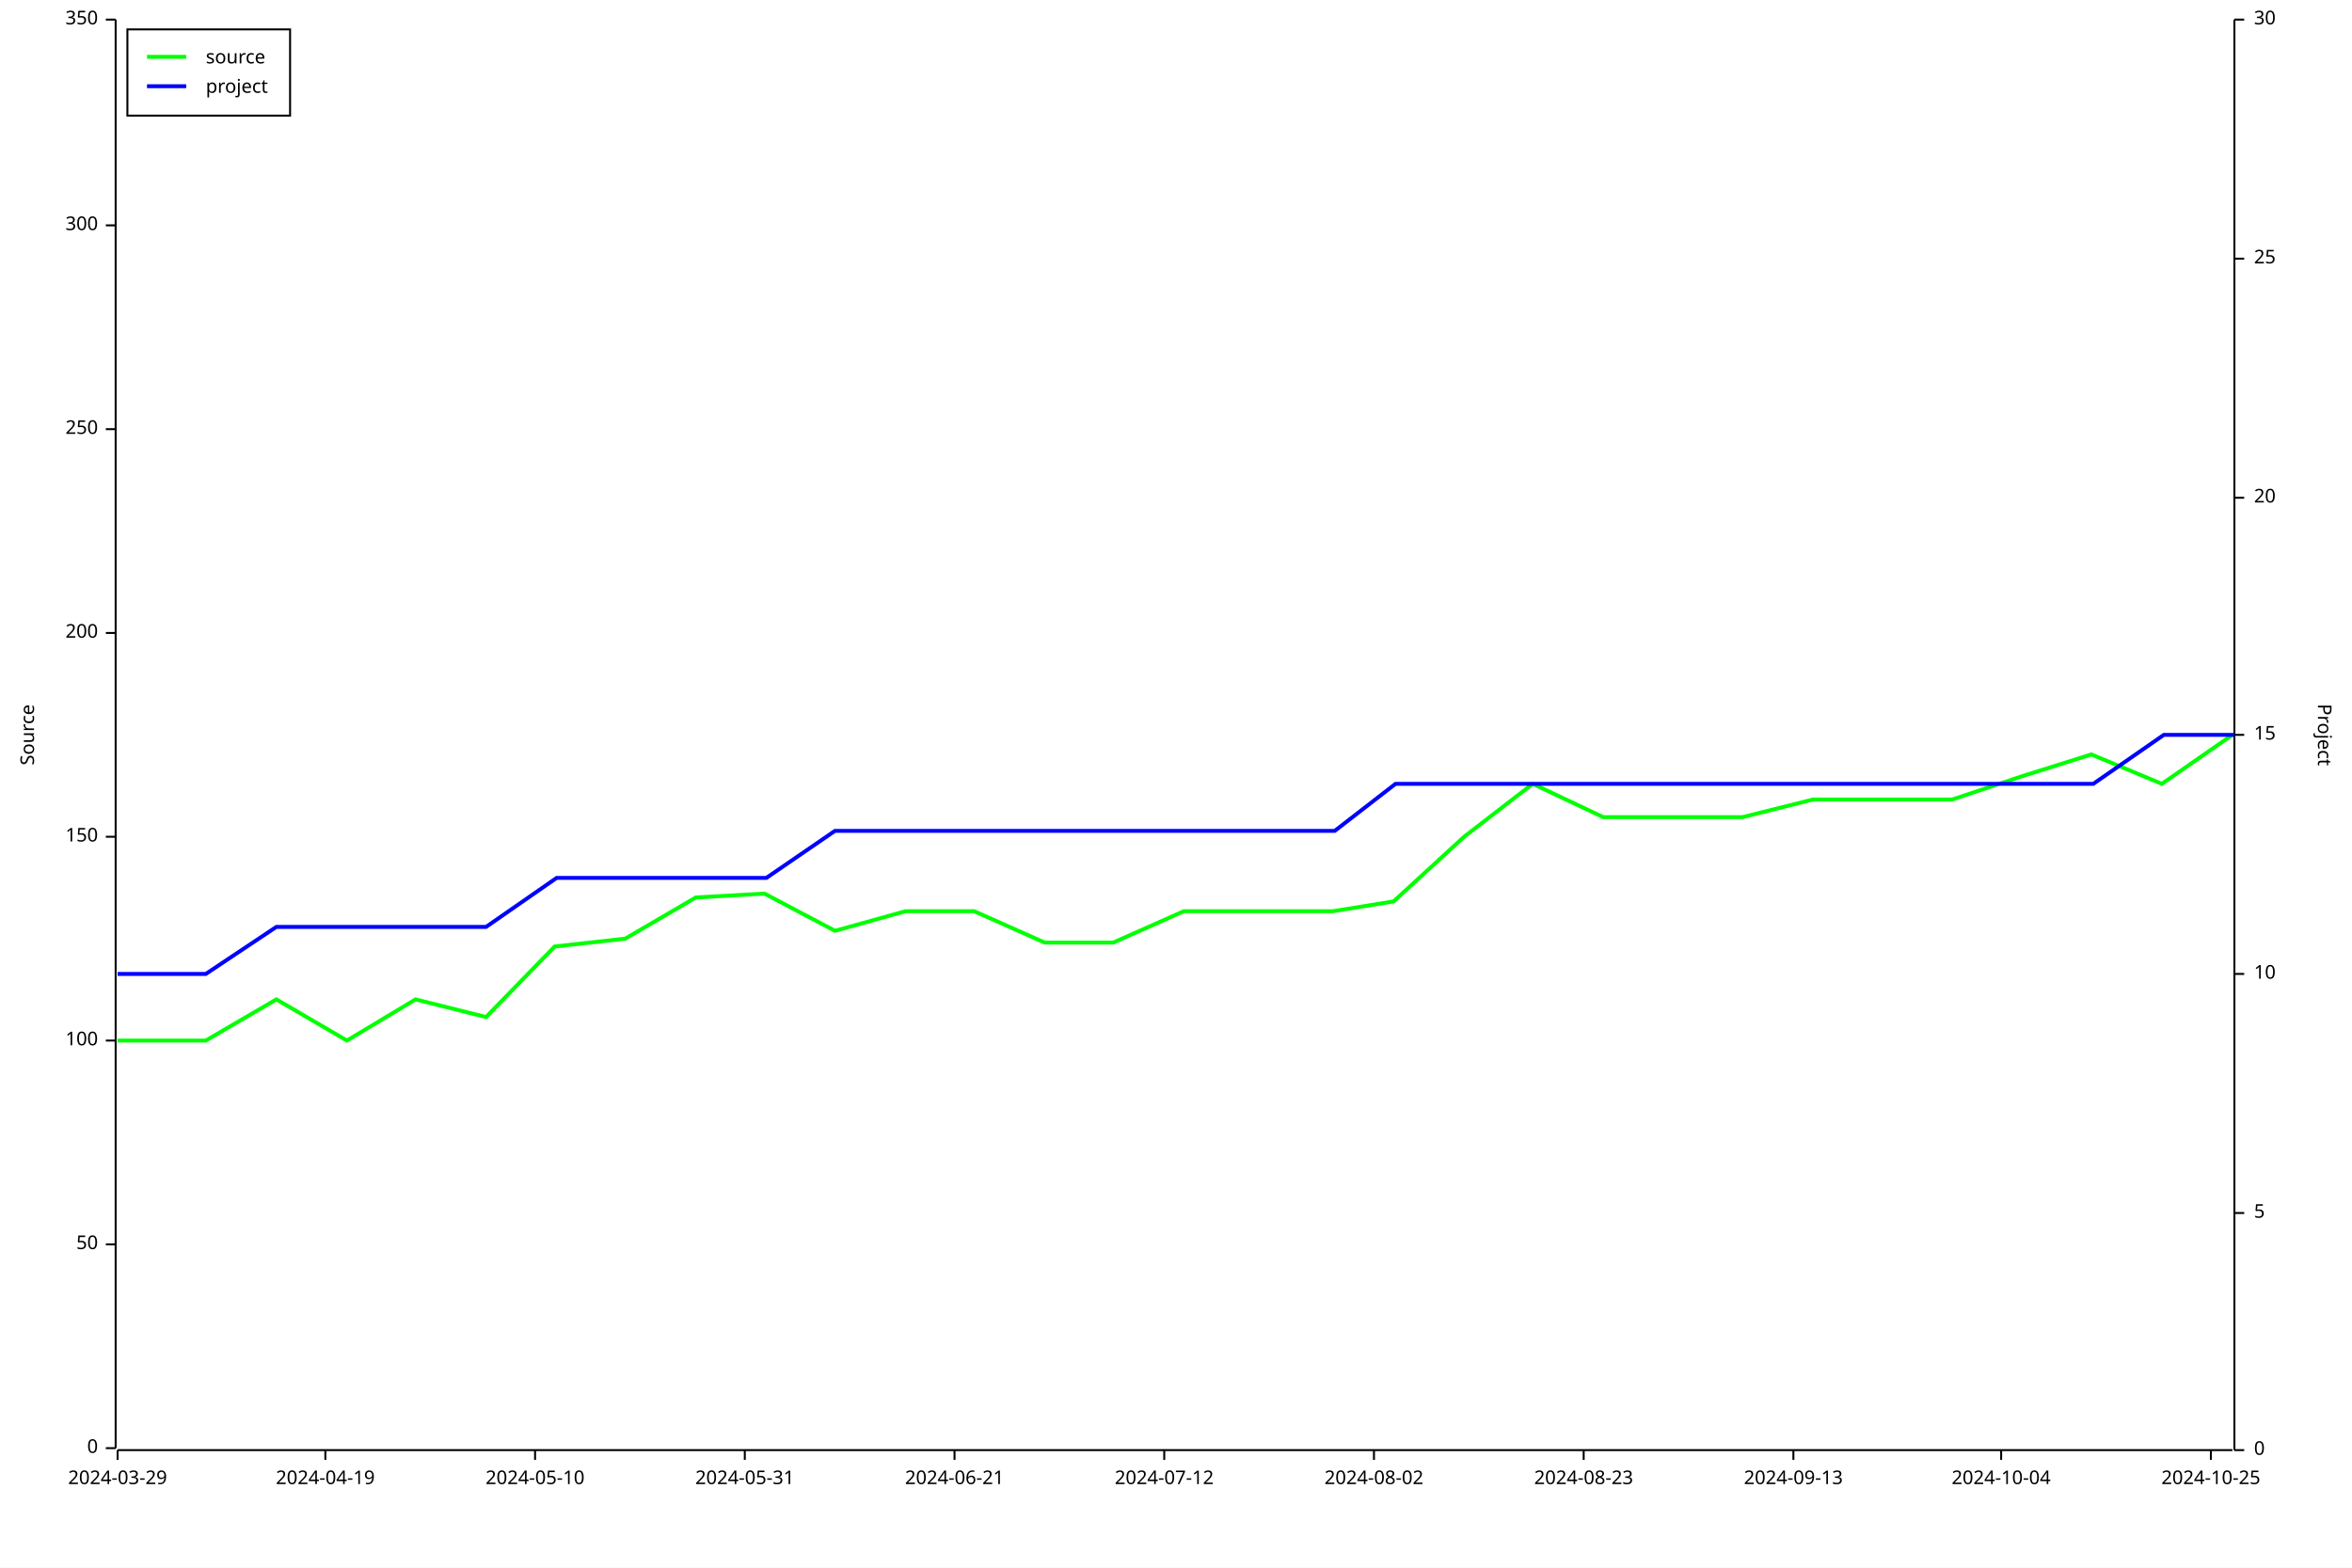
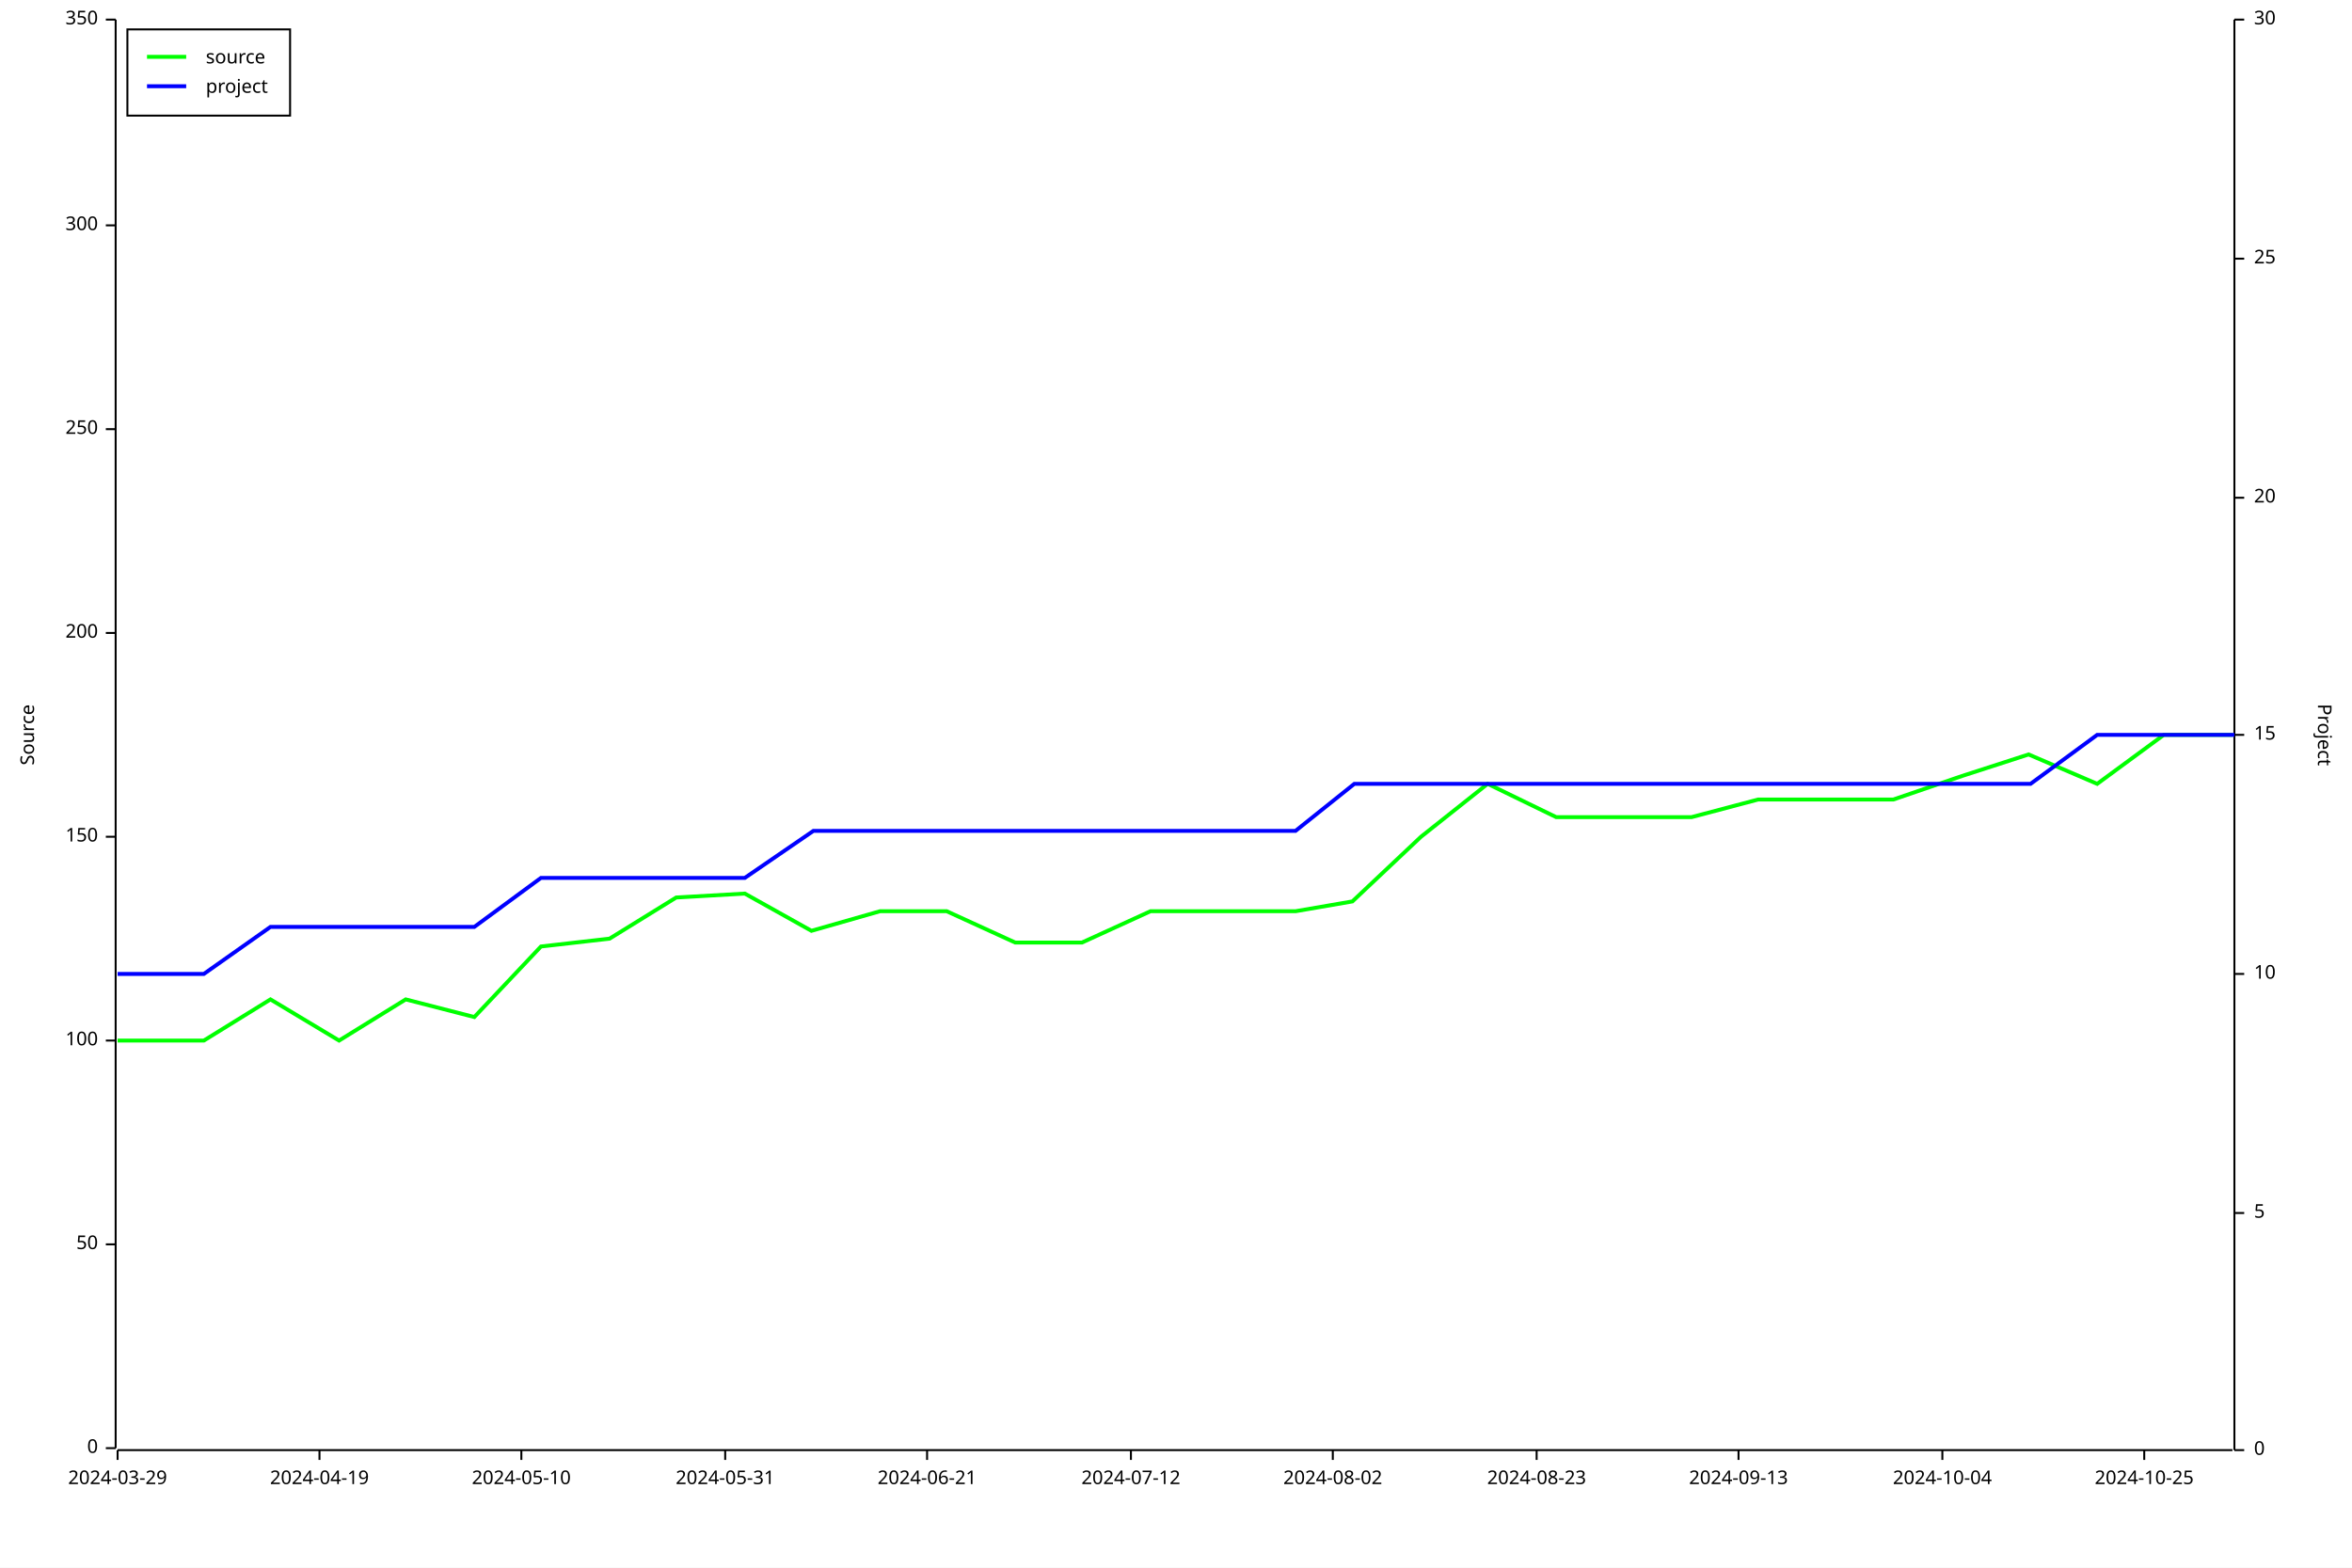
<svg xmlns="http://www.w3.org/2000/svg" width="1200" height="800" viewBox="0 0 1200 800">
  <rect x="0" y="0" width="1200" height="800" opacity="1" fill="#FFFFFF" stroke="none" />
  <text x="10" y="375" dy="0.76em" text-anchor="middle" font-family="sans-serif" font-size="9.677" opacity="1" fill="#000000" transform="rotate(270, 10, 375)">
Source
</text>
  <polyline fill="none" opacity="1" stroke="#000000" stroke-width="1" points="59,10 59,739 " />
  <text x="50" y="739" dy="0.5ex" text-anchor="end" font-family="sans-serif" font-size="9.677" opacity="1" fill="#000000">
0
</text>
  <polyline fill="none" opacity="1" stroke="#000000" stroke-width="1" points="54,739 59,739 " />
  <text x="50" y="635" dy="0.5ex" text-anchor="end" font-family="sans-serif" font-size="9.677" opacity="1" fill="#000000">
50
</text>
  <polyline fill="none" opacity="1" stroke="#000000" stroke-width="1" points="54,635 59,635 " />
  <text x="50" y="531" dy="0.5ex" text-anchor="end" font-family="sans-serif" font-size="9.677" opacity="1" fill="#000000">
100
</text>
  <polyline fill="none" opacity="1" stroke="#000000" stroke-width="1" points="54,531 59,531 " />
  <text x="50" y="427" dy="0.5ex" text-anchor="end" font-family="sans-serif" font-size="9.677" opacity="1" fill="#000000">
150
</text>
  <polyline fill="none" opacity="1" stroke="#000000" stroke-width="1" points="54,427 59,427 " />
  <text x="50" y="323" dy="0.5ex" text-anchor="end" font-family="sans-serif" font-size="9.677" opacity="1" fill="#000000">
200
</text>
  <polyline fill="none" opacity="1" stroke="#000000" stroke-width="1" points="54,323 59,323 " />
  <text x="50" y="219" dy="0.5ex" text-anchor="end" font-family="sans-serif" font-size="9.677" opacity="1" fill="#000000">
250
</text>
  <polyline fill="none" opacity="1" stroke="#000000" stroke-width="1" points="54,219 59,219 " />
  <text x="50" y="115" dy="0.5ex" text-anchor="end" font-family="sans-serif" font-size="9.677" opacity="1" fill="#000000">
300
</text>
  <polyline fill="none" opacity="1" stroke="#000000" stroke-width="1" points="54,115 59,115 " />
  <text x="50" y="10" dy="0.5ex" text-anchor="end" font-family="sans-serif" font-size="9.677" opacity="1" fill="#000000">
350
</text>
  <polyline fill="none" opacity="1" stroke="#000000" stroke-width="1" points="54,10 59,10 " />
  <polyline fill="none" opacity="1" stroke="#000000" stroke-width="1" points="60,740 1139,740 " />
  <text x="60" y="750" dy="0.76em" text-anchor="middle" font-family="sans-serif" font-size="9.677" opacity="1" fill="#000000">
2024-03-29
</text>
  <polyline fill="none" opacity="1" stroke="#000000" stroke-width="1" points="60,740 60,745 " />
-   <text x="166" y="750" dy="0.76em" text-anchor="middle" font-family="sans-serif" font-size="9.677" opacity="1" fill="#000000">
+   <text x="163" y="750" dy="0.76em" text-anchor="middle" font-family="sans-serif" font-size="9.677" opacity="1" fill="#000000">
2024-04-19
</text>
-   <polyline fill="none" opacity="1" stroke="#000000" stroke-width="1" points="166,740 166,745 " />
-   <text x="273" y="750" dy="0.76em" text-anchor="middle" font-family="sans-serif" font-size="9.677" opacity="1" fill="#000000">
+   <polyline fill="none" opacity="1" stroke="#000000" stroke-width="1" points="163,740 163,745 " />
+   <text x="266" y="750" dy="0.76em" text-anchor="middle" font-family="sans-serif" font-size="9.677" opacity="1" fill="#000000">
2024-05-10
</text>
-   <polyline fill="none" opacity="1" stroke="#000000" stroke-width="1" points="273,740 273,745 " />
-   <text x="380" y="750" dy="0.76em" text-anchor="middle" font-family="sans-serif" font-size="9.677" opacity="1" fill="#000000">
+   <polyline fill="none" opacity="1" stroke="#000000" stroke-width="1" points="266,740 266,745 " />
+   <text x="370" y="750" dy="0.76em" text-anchor="middle" font-family="sans-serif" font-size="9.677" opacity="1" fill="#000000">
2024-05-31
</text>
-   <polyline fill="none" opacity="1" stroke="#000000" stroke-width="1" points="380,740 380,745 " />
-   <text x="487" y="750" dy="0.76em" text-anchor="middle" font-family="sans-serif" font-size="9.677" opacity="1" fill="#000000">
+   <polyline fill="none" opacity="1" stroke="#000000" stroke-width="1" points="370,740 370,745 " />
+   <text x="473" y="750" dy="0.76em" text-anchor="middle" font-family="sans-serif" font-size="9.677" opacity="1" fill="#000000">
2024-06-21
</text>
-   <polyline fill="none" opacity="1" stroke="#000000" stroke-width="1" points="487,740 487,745 " />
-   <text x="594" y="750" dy="0.76em" text-anchor="middle" font-family="sans-serif" font-size="9.677" opacity="1" fill="#000000">
+   <polyline fill="none" opacity="1" stroke="#000000" stroke-width="1" points="473,740 473,745 " />
+   <text x="577" y="750" dy="0.76em" text-anchor="middle" font-family="sans-serif" font-size="9.677" opacity="1" fill="#000000">
2024-07-12
</text>
-   <polyline fill="none" opacity="1" stroke="#000000" stroke-width="1" points="594,740 594,745 " />
-   <text x="701" y="750" dy="0.76em" text-anchor="middle" font-family="sans-serif" font-size="9.677" opacity="1" fill="#000000">
+   <polyline fill="none" opacity="1" stroke="#000000" stroke-width="1" points="577,740 577,745 " />
+   <text x="680" y="750" dy="0.76em" text-anchor="middle" font-family="sans-serif" font-size="9.677" opacity="1" fill="#000000">
2024-08-02
</text>
-   <polyline fill="none" opacity="1" stroke="#000000" stroke-width="1" points="701,740 701,745 " />
-   <text x="808" y="750" dy="0.76em" text-anchor="middle" font-family="sans-serif" font-size="9.677" opacity="1" fill="#000000">
+   <polyline fill="none" opacity="1" stroke="#000000" stroke-width="1" points="680,740 680,745 " />
+   <text x="784" y="750" dy="0.76em" text-anchor="middle" font-family="sans-serif" font-size="9.677" opacity="1" fill="#000000">
2024-08-23
</text>
-   <polyline fill="none" opacity="1" stroke="#000000" stroke-width="1" points="808,740 808,745 " />
-   <text x="915" y="750" dy="0.76em" text-anchor="middle" font-family="sans-serif" font-size="9.677" opacity="1" fill="#000000">
+   <polyline fill="none" opacity="1" stroke="#000000" stroke-width="1" points="784,740 784,745 " />
+   <text x="887" y="750" dy="0.76em" text-anchor="middle" font-family="sans-serif" font-size="9.677" opacity="1" fill="#000000">
2024-09-13
</text>
-   <polyline fill="none" opacity="1" stroke="#000000" stroke-width="1" points="915,740 915,745 " />
-   <text x="1021" y="750" dy="0.76em" text-anchor="middle" font-family="sans-serif" font-size="9.677" opacity="1" fill="#000000">
+   <polyline fill="none" opacity="1" stroke="#000000" stroke-width="1" points="887,740 887,745 " />
+   <text x="991" y="750" dy="0.76em" text-anchor="middle" font-family="sans-serif" font-size="9.677" opacity="1" fill="#000000">
2024-10-04
</text>
-   <polyline fill="none" opacity="1" stroke="#000000" stroke-width="1" points="1021,740 1021,745 " />
-   <text x="1128" y="750" dy="0.76em" text-anchor="middle" font-family="sans-serif" font-size="9.677" opacity="1" fill="#000000">
+   <polyline fill="none" opacity="1" stroke="#000000" stroke-width="1" points="991,740 991,745 " />
+   <text x="1094" y="750" dy="0.76em" text-anchor="middle" font-family="sans-serif" font-size="9.677" opacity="1" fill="#000000">
2024-10-25
</text>
-   <polyline fill="none" opacity="1" stroke="#000000" stroke-width="1" points="1128,740 1128,745 " />
+   <polyline fill="none" opacity="1" stroke="#000000" stroke-width="1" points="1094,740 1094,745 " />
  <text x="1190" y="375" dy="0.76em" text-anchor="middle" font-family="sans-serif" font-size="9.677" opacity="1" fill="#000000" transform="rotate(90, 1190, 375)">
Project
</text>
  <polyline fill="none" opacity="1" stroke="#000000" stroke-width="1" points="1140,10 1140,740 " />
  <text x="1150" y="740" dy="0.5ex" text-anchor="start" font-family="sans-serif" font-size="9.677" opacity="1" fill="#000000">
0
</text>
  <polyline fill="none" opacity="1" stroke="#000000" stroke-width="1" points="1140,740 1145,740 " />
  <text x="1150" y="619" dy="0.5ex" text-anchor="start" font-family="sans-serif" font-size="9.677" opacity="1" fill="#000000">
5
</text>
  <polyline fill="none" opacity="1" stroke="#000000" stroke-width="1" points="1140,619 1145,619 " />
  <text x="1150" y="497" dy="0.5ex" text-anchor="start" font-family="sans-serif" font-size="9.677" opacity="1" fill="#000000">
10
</text>
  <polyline fill="none" opacity="1" stroke="#000000" stroke-width="1" points="1140,497 1145,497 " />
  <text x="1150" y="375" dy="0.5ex" text-anchor="start" font-family="sans-serif" font-size="9.677" opacity="1" fill="#000000">
15
</text>
  <polyline fill="none" opacity="1" stroke="#000000" stroke-width="1" points="1140,375 1145,375 " />
  <text x="1150" y="254" dy="0.5ex" text-anchor="start" font-family="sans-serif" font-size="9.677" opacity="1" fill="#000000">
20
</text>
  <polyline fill="none" opacity="1" stroke="#000000" stroke-width="1" points="1140,254 1145,254 " />
  <text x="1150" y="132" dy="0.5ex" text-anchor="start" font-family="sans-serif" font-size="9.677" opacity="1" fill="#000000">
25
</text>
  <polyline fill="none" opacity="1" stroke="#000000" stroke-width="1" points="1140,132 1145,132 " />
  <text x="1150" y="10" dy="0.5ex" text-anchor="start" font-family="sans-serif" font-size="9.677" opacity="1" fill="#000000">
30
</text>
  <polyline fill="none" opacity="1" stroke="#000000" stroke-width="1" points="1140,10 1145,10 " />
-   <polyline fill="none" opacity="1" stroke="#00FF00" stroke-width="2" points="60,531 60,531 70,531 105,531 141,510 177,531 212,510 248,519 283,483 319,479 355,458 390,456 426,475 462,465 497,465 533,481 568,481 604,465 640,465 680,465 711,460 747,427 782,400 818,417 853,417 889,417 925,408 965,408 996,408 1032,396 1067,385 1103,400 1139,375 " />
-   <polyline fill="none" opacity="1" stroke="#0000FF" stroke-width="2" points="60,497 60,497 70,497 105,497 141,473 177,473 212,473 248,473 284,448 319,448 355,448 391,448 426,424 462,424 498,424 533,424 569,424 605,424 640,424 681,424 712,400 747,400 783,400 819,400 854,400 890,400 926,400 966,400 997,400 1033,400 1068,400 1104,375 1140,375 " />
+   <polyline fill="none" opacity="1" stroke="#00FF00" stroke-width="2" points="60,531 60,531 69,531 104,531 138,510 173,531 207,510 242,519 276,483 311,479 345,458 380,456 414,475 449,465 483,465 518,481 552,481 587,465 621,465 661,465 690,460 725,427 759,400 794,417 828,417 863,417 897,408 936,408 966,408 1001,396 1035,385 1070,400 1104,375 1139,375 " />
+   <polyline fill="none" opacity="1" stroke="#0000FF" stroke-width="2" points="60,497 60,497 69,497 104,497 138,473 173,473 207,473 242,473 276,448 311,448 346,448 380,448 415,424 449,424 484,424 518,424 553,424 587,424 622,424 661,424 691,400 725,400 760,400 794,400 829,400 863,400 898,400 937,400 967,400 1001,400 1036,400 1070,375 1105,375 1140,375 " />
  <rect x="65" y="15" width="83" height="44" opacity="1" fill="#FFFFFF" stroke="none" />
  <rect x="65" y="15" width="83" height="44" opacity="1" fill="none" stroke="#000000" />
  <text x="105" y="25" dy="0.76em" text-anchor="start" font-family="sans-serif" font-size="9.677" opacity="1" fill="#000000">
source
</text>
  <text x="105" y="40" dy="0.76em" text-anchor="start" font-family="sans-serif" font-size="9.677" opacity="1" fill="#000000">
project
</text>
  <polyline fill="none" opacity="1" stroke="#00FF00" stroke-width="2" points="75,29 95,29 " />
  <polyline fill="none" opacity="1" stroke="#0000FF" stroke-width="2" points="75,44 95,44 " />
</svg>
